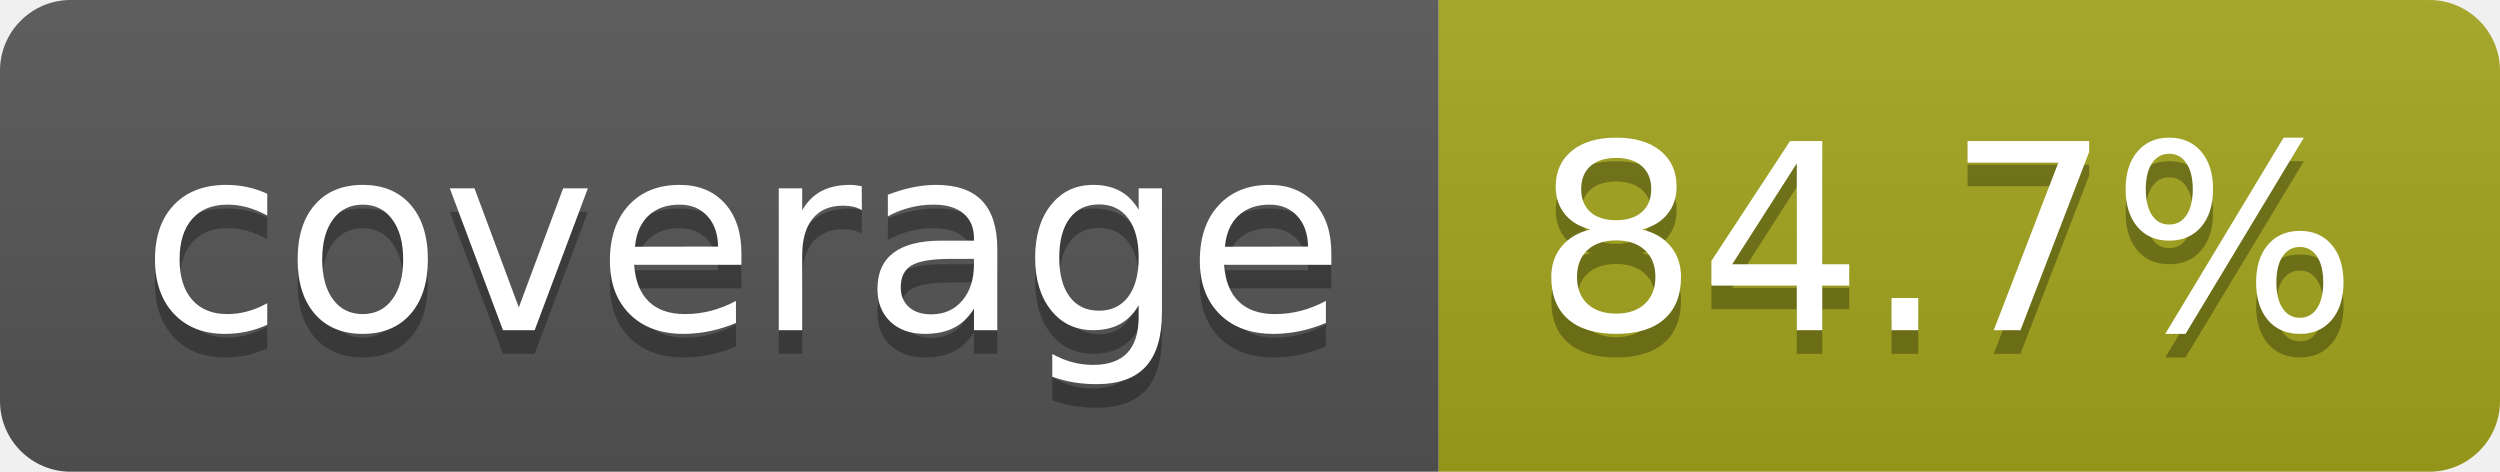
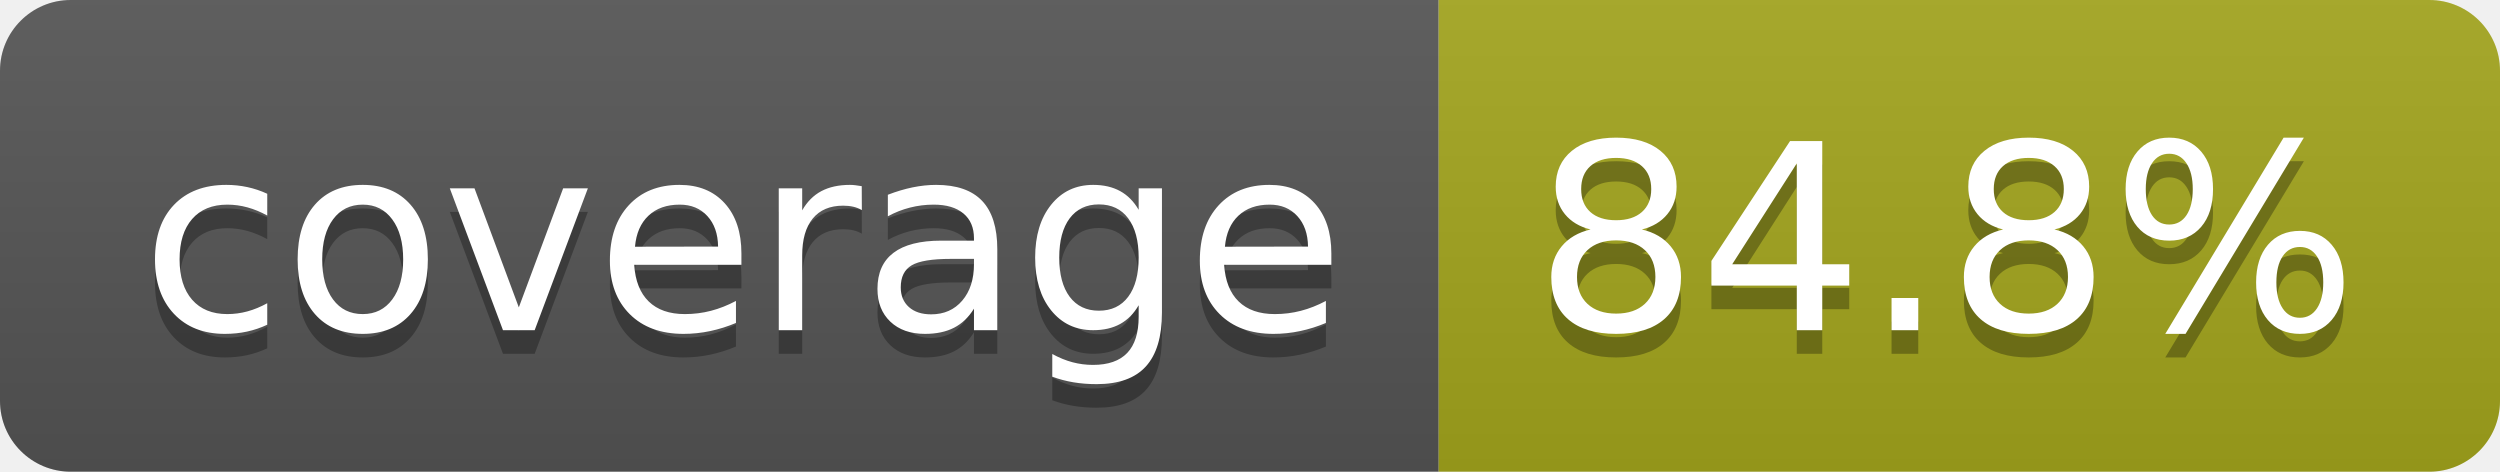
- <svg xmlns="http://www.w3.org/2000/svg" width="106" height="20" role="img" aria-label="coverage: 84.7%">
+ <svg xmlns="http://www.w3.org/2000/svg" width="106" height="20" role="img" aria-label="coverage: 84.8%">
  <linearGradient id="s" x2="0" y2="100%">
    <stop offset="0" stop-color="#bbb" stop-opacity=".1" />
    <stop offset="1" stop-opacity=".1" />
  </linearGradient>
  <clipPath id="r">
    <rect width="106" height="20" rx="3" fill="#fff" />
  </clipPath>
  <g clip-path="url(#r)">
    <rect width="61" height="20" fill="#555" />
    <rect x="61" width="45" height="20" fill="#a4a61d" />
    <rect width="106" height="20" fill="url(#s)" />
  </g>
  <g fill="#fff" text-anchor="middle" font-family="Verdana,Geneva,DejaVu Sans,sans-serif" text-rendering="geometricPrecision" font-size="110">
    <text aria-hidden="true" x="315" y="150" fill="#010101" fill-opacity=".3" transform="scale(.1)" textLength="510">coverage</text>
    <text x="315" y="140" transform="scale(.1)" fill="#fff" textLength="510">coverage</text>
-     <text aria-hidden="true" x="825" y="150" fill="#010101" fill-opacity=".3" transform="scale(.1)" textLength="350">84.7%</text>
-     <text x="825" y="140" transform="scale(.1)" fill="#fff" textLength="350">84.7%</text>
+     <text aria-hidden="true" x="825" y="150" fill="#010101" fill-opacity=".3" transform="scale(.1)" textLength="350">84.8%</text>
+     <text x="825" y="140" transform="scale(.1)" fill="#fff" textLength="350">84.8%</text>
  </g>
</svg>
